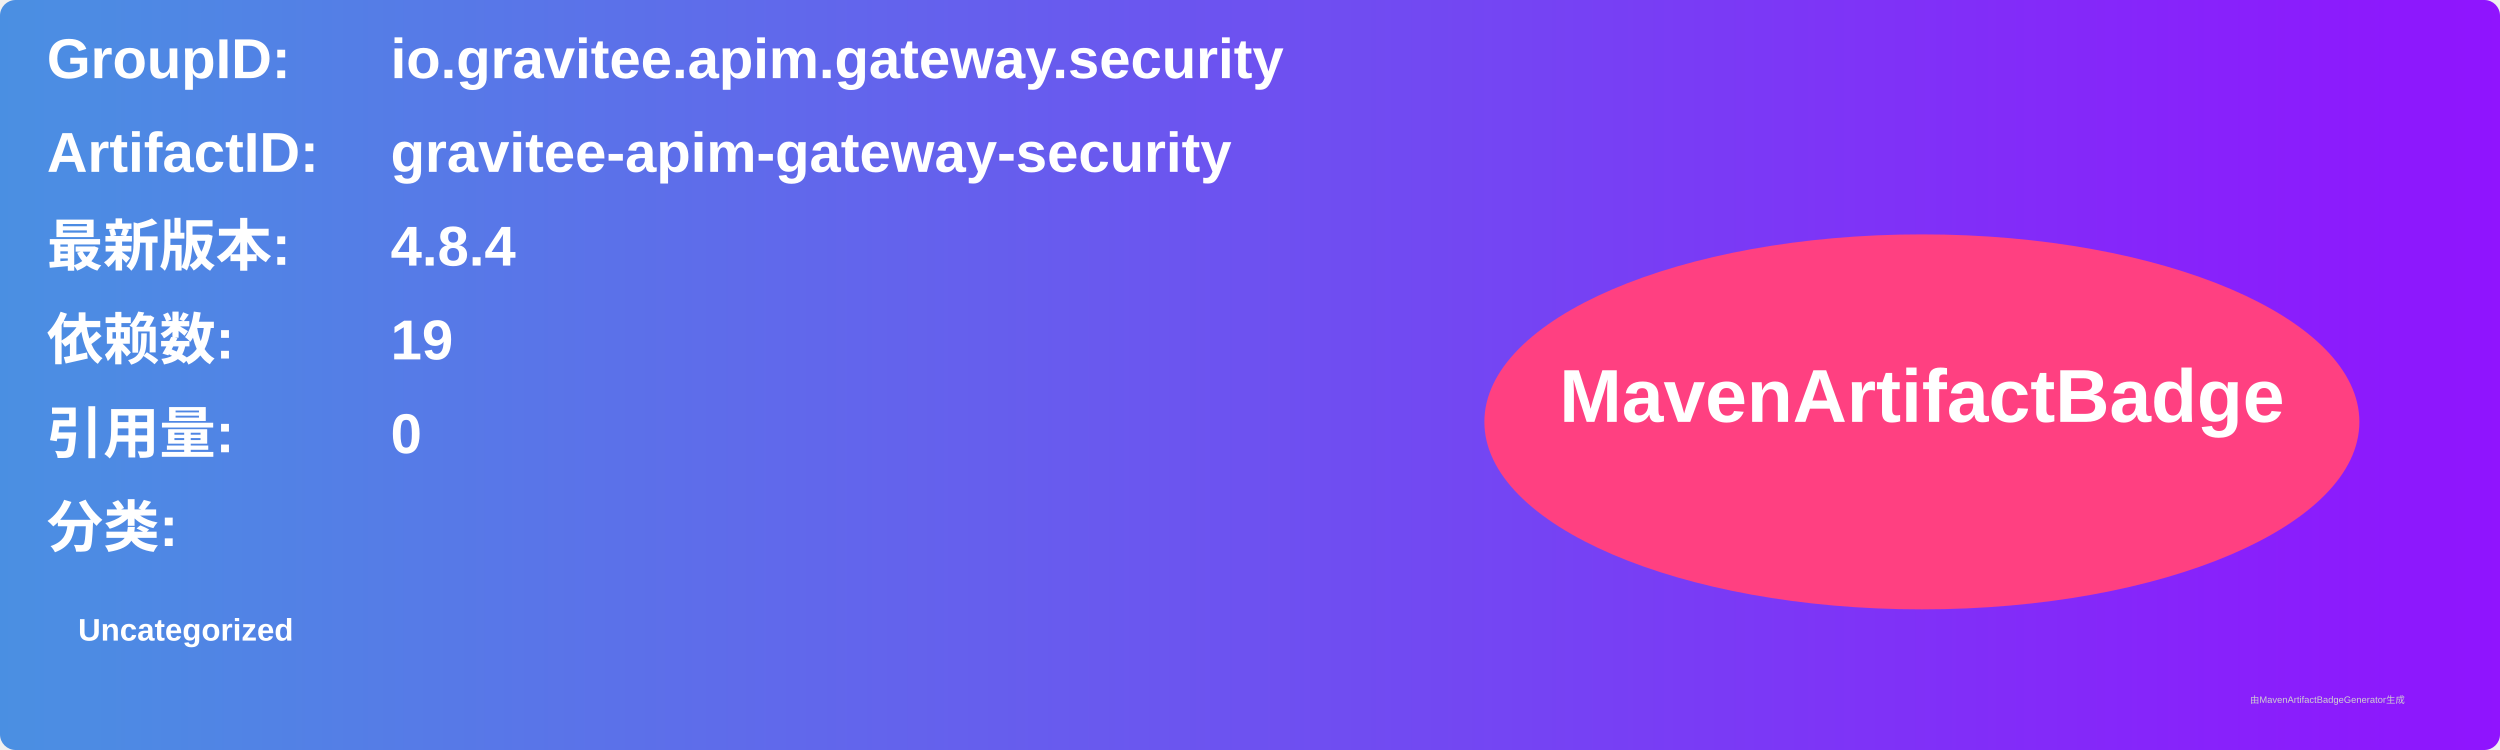
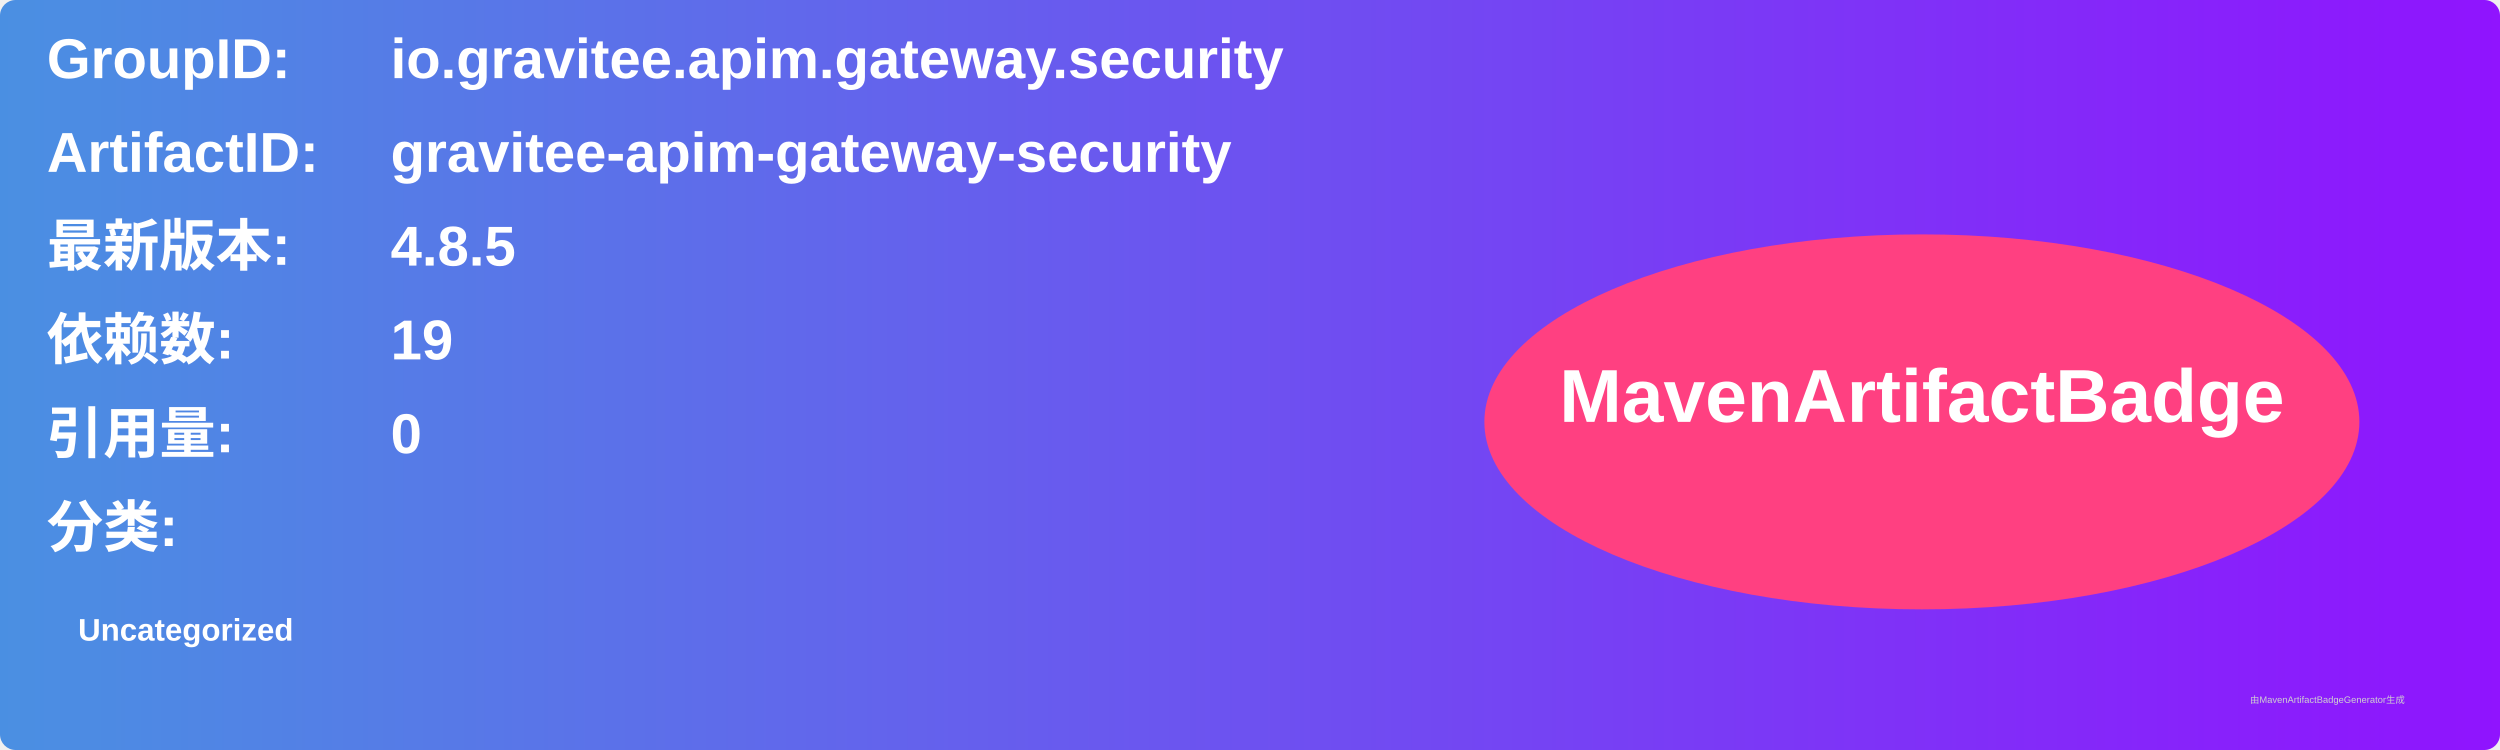
<svg xmlns="http://www.w3.org/2000/svg" width="800" height="240" viewBox="0 0 800 240">
  <linearGradient id="grad" x1="0%" y1="0%" x2="100%" y2="0%">
    <stop offset="0%" stop-color="#4a90e2" />
    <stop offset="100%" stop-color="#9013fe" />
  </linearGradient>
  <rect width="100%" height="100%" rx="5" ry="5" fill="url(#grad)" />
  <g transform="translate(15, 15)">
    <text x="0" y="10" font-family="Arial" font-size="18" fill="white" font-weight="bold" width="260">GroupID:</text>
    <text x="110" y="10" font-family="Arial" font-size="18" fill="white" font-weight="bold" width="460">io.gravitee.apim.gateway.security</text>
    <text x="0" y="40" font-family="Arial" font-size="18" fill="white" font-weight="bold" width="260">ArtifactID:</text>
    <text x="110" y="40" font-family="Arial" font-size="18" fill="white" font-weight="bold" width="460">gravitee-apim-gateway-security</text>
    <text x="0" y="70" font-family="Arial" font-size="18" fill="white" font-weight="bold">最新版本:</text>
    <text x="110" y="70" font-family="Arial" font-size="18" fill="white" font-weight="bold">
-       <tspan font-weight="bold">4.8.4</tspan>
+       <tspan font-weight="bold">4.8.5</tspan>
    </text>
    <text x="0" y="100" font-family="Arial" font-size="18" fill="white" font-weight="bold">依赖数: </text>
    <text x="110" y="100" font-family="Arial" font-size="18" fill="white">
      <tspan font-weight="bold">19</tspan>
    </text>
    <text x="0" y="130" font-family="Arial" font-size="18" fill="white" font-weight="bold">引用量: </text>
    <text x="110" y="130" font-family="Arial" font-size="18" fill="white">
      <tspan font-weight="bold">0</tspan>
    </text>
    <text x="0" y="160" font-family="Arial" font-size="18" fill="white" font-weight="bold">分类:</text>
    <text x="10" y="190" font-family="Arial" font-size="10" fill="white">
      <tspan font-weight="bold">Uncategorized</tspan>
    </text>
    <ellipse cx="600" cy="120" rx="140" ry="60" fill="#ff4081" />
    <text x="600" y="120" text-anchor="middle" font-family="Arial" font-size="24" fill="white" font-weight="bold">MavenArtifactBadge</text>
  </g>
  <text x="720" y="225" font-family="Arial" font-size="3" fill="#d0d0d0">由MavenArtifactBadgeGenerator生成</text>
</svg>
